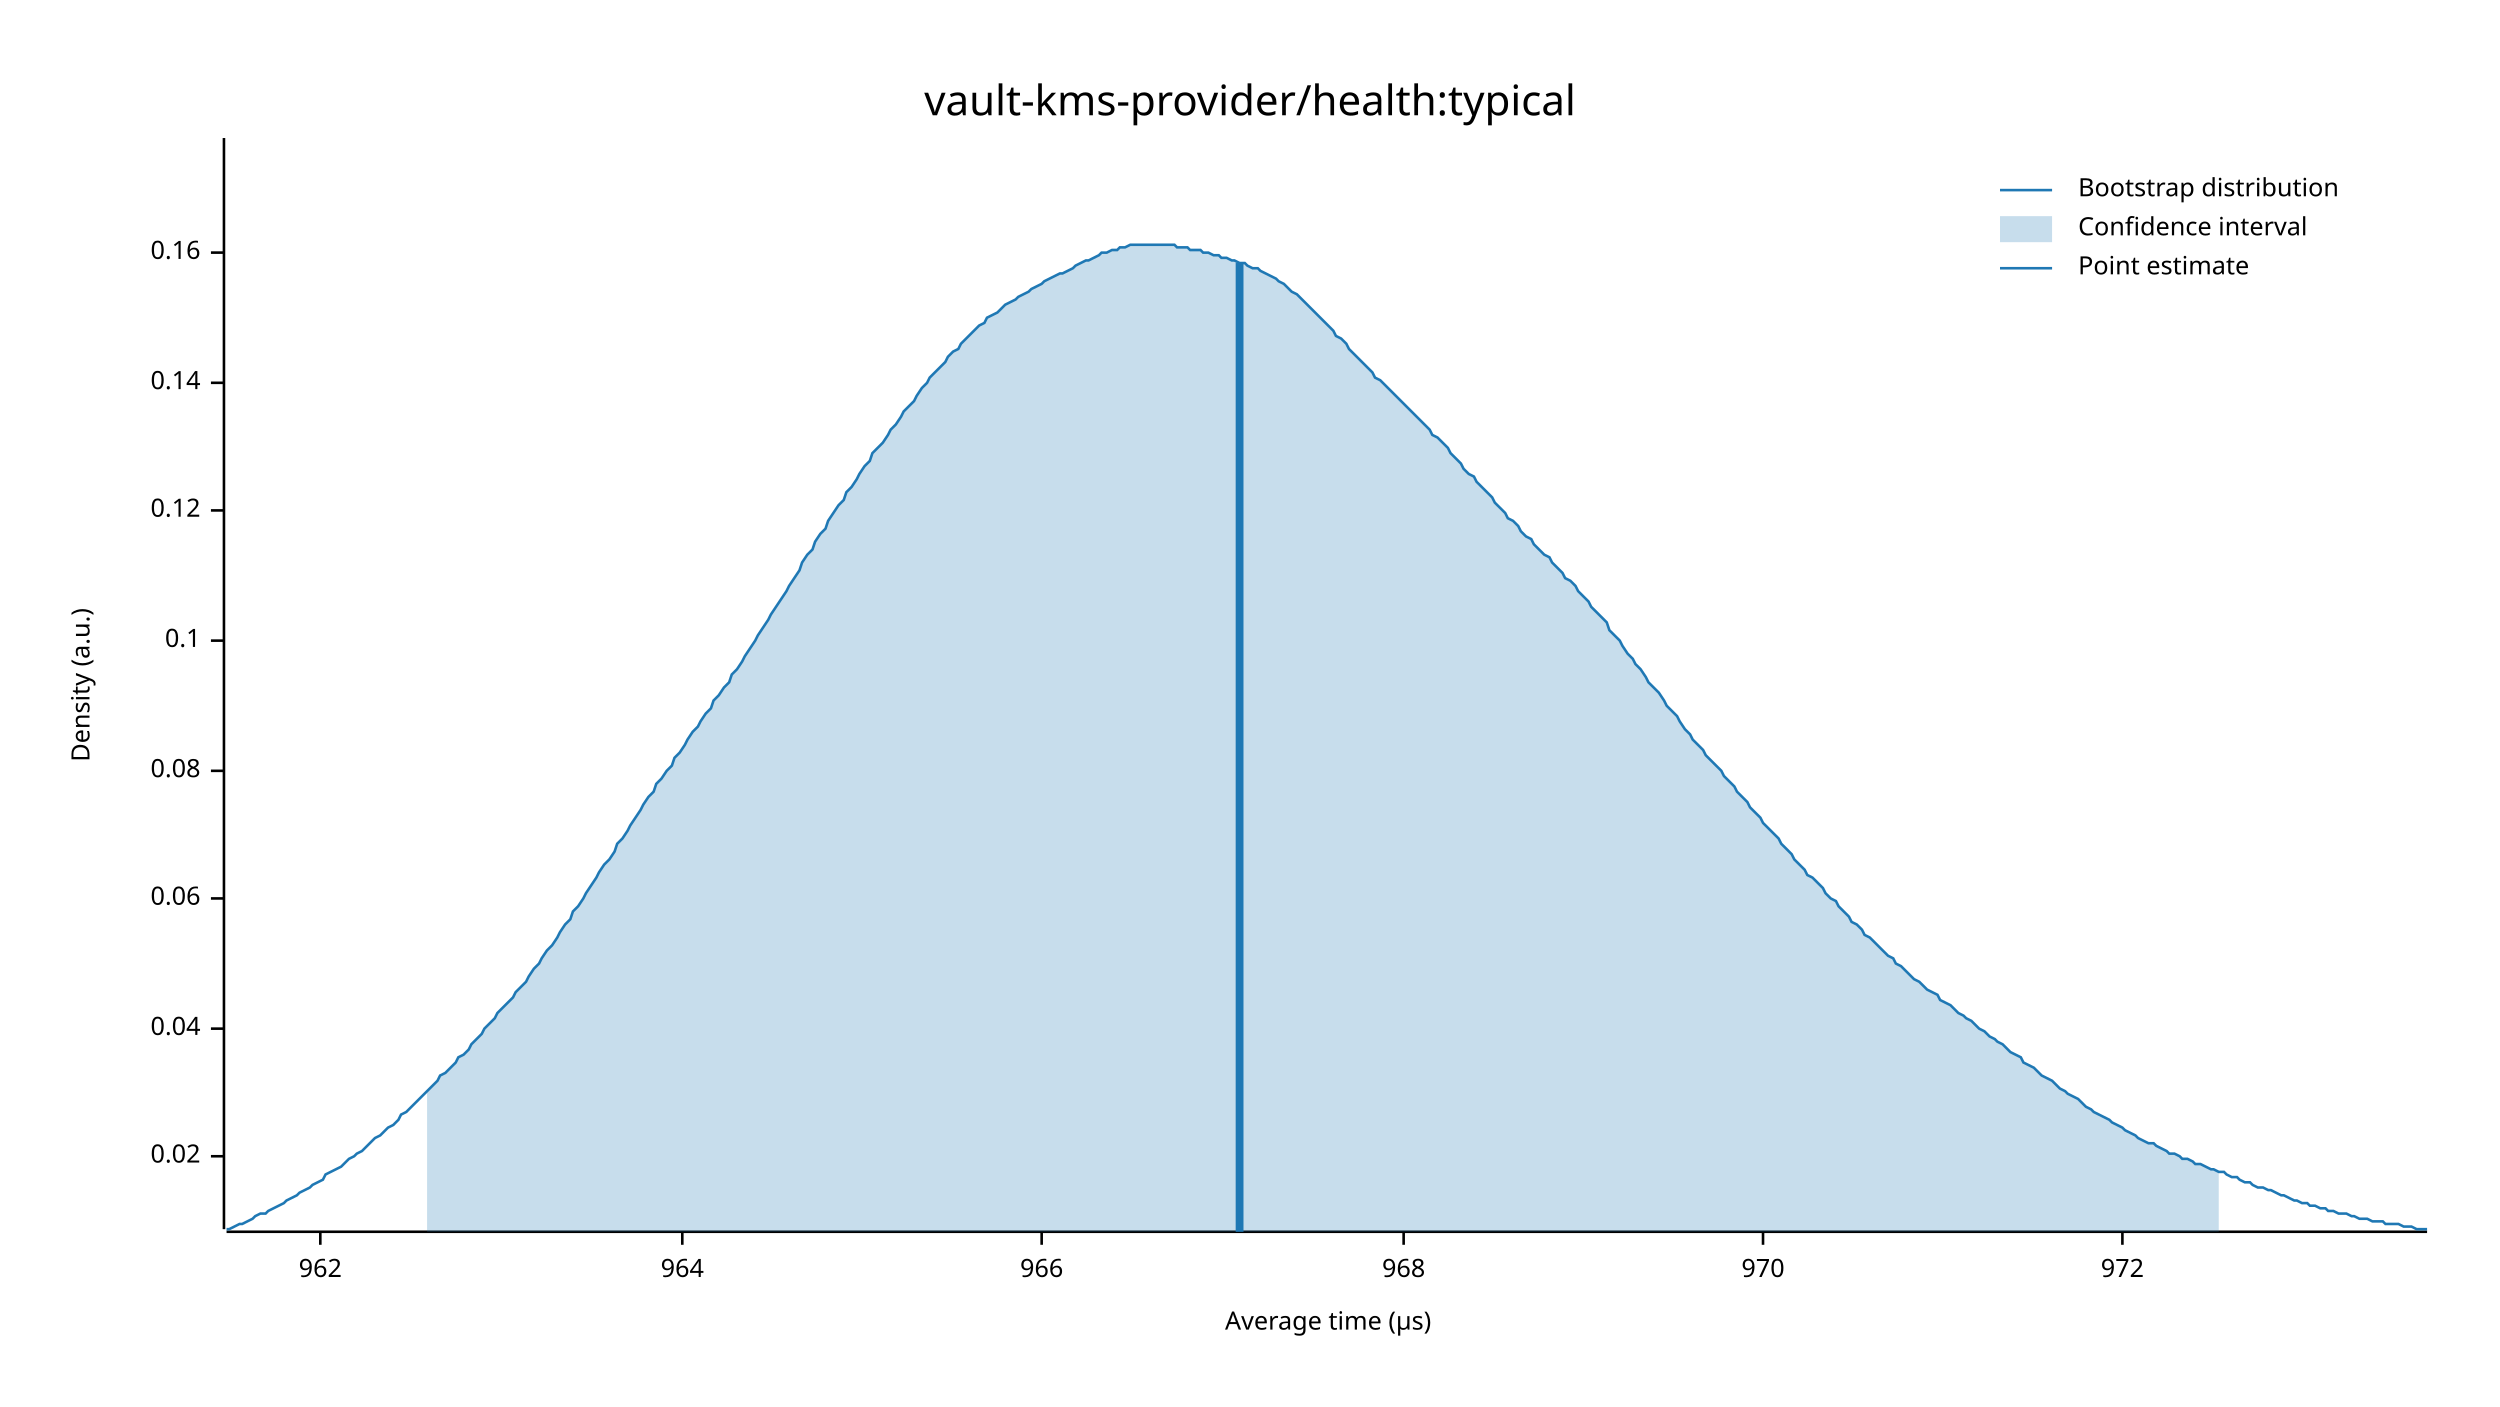
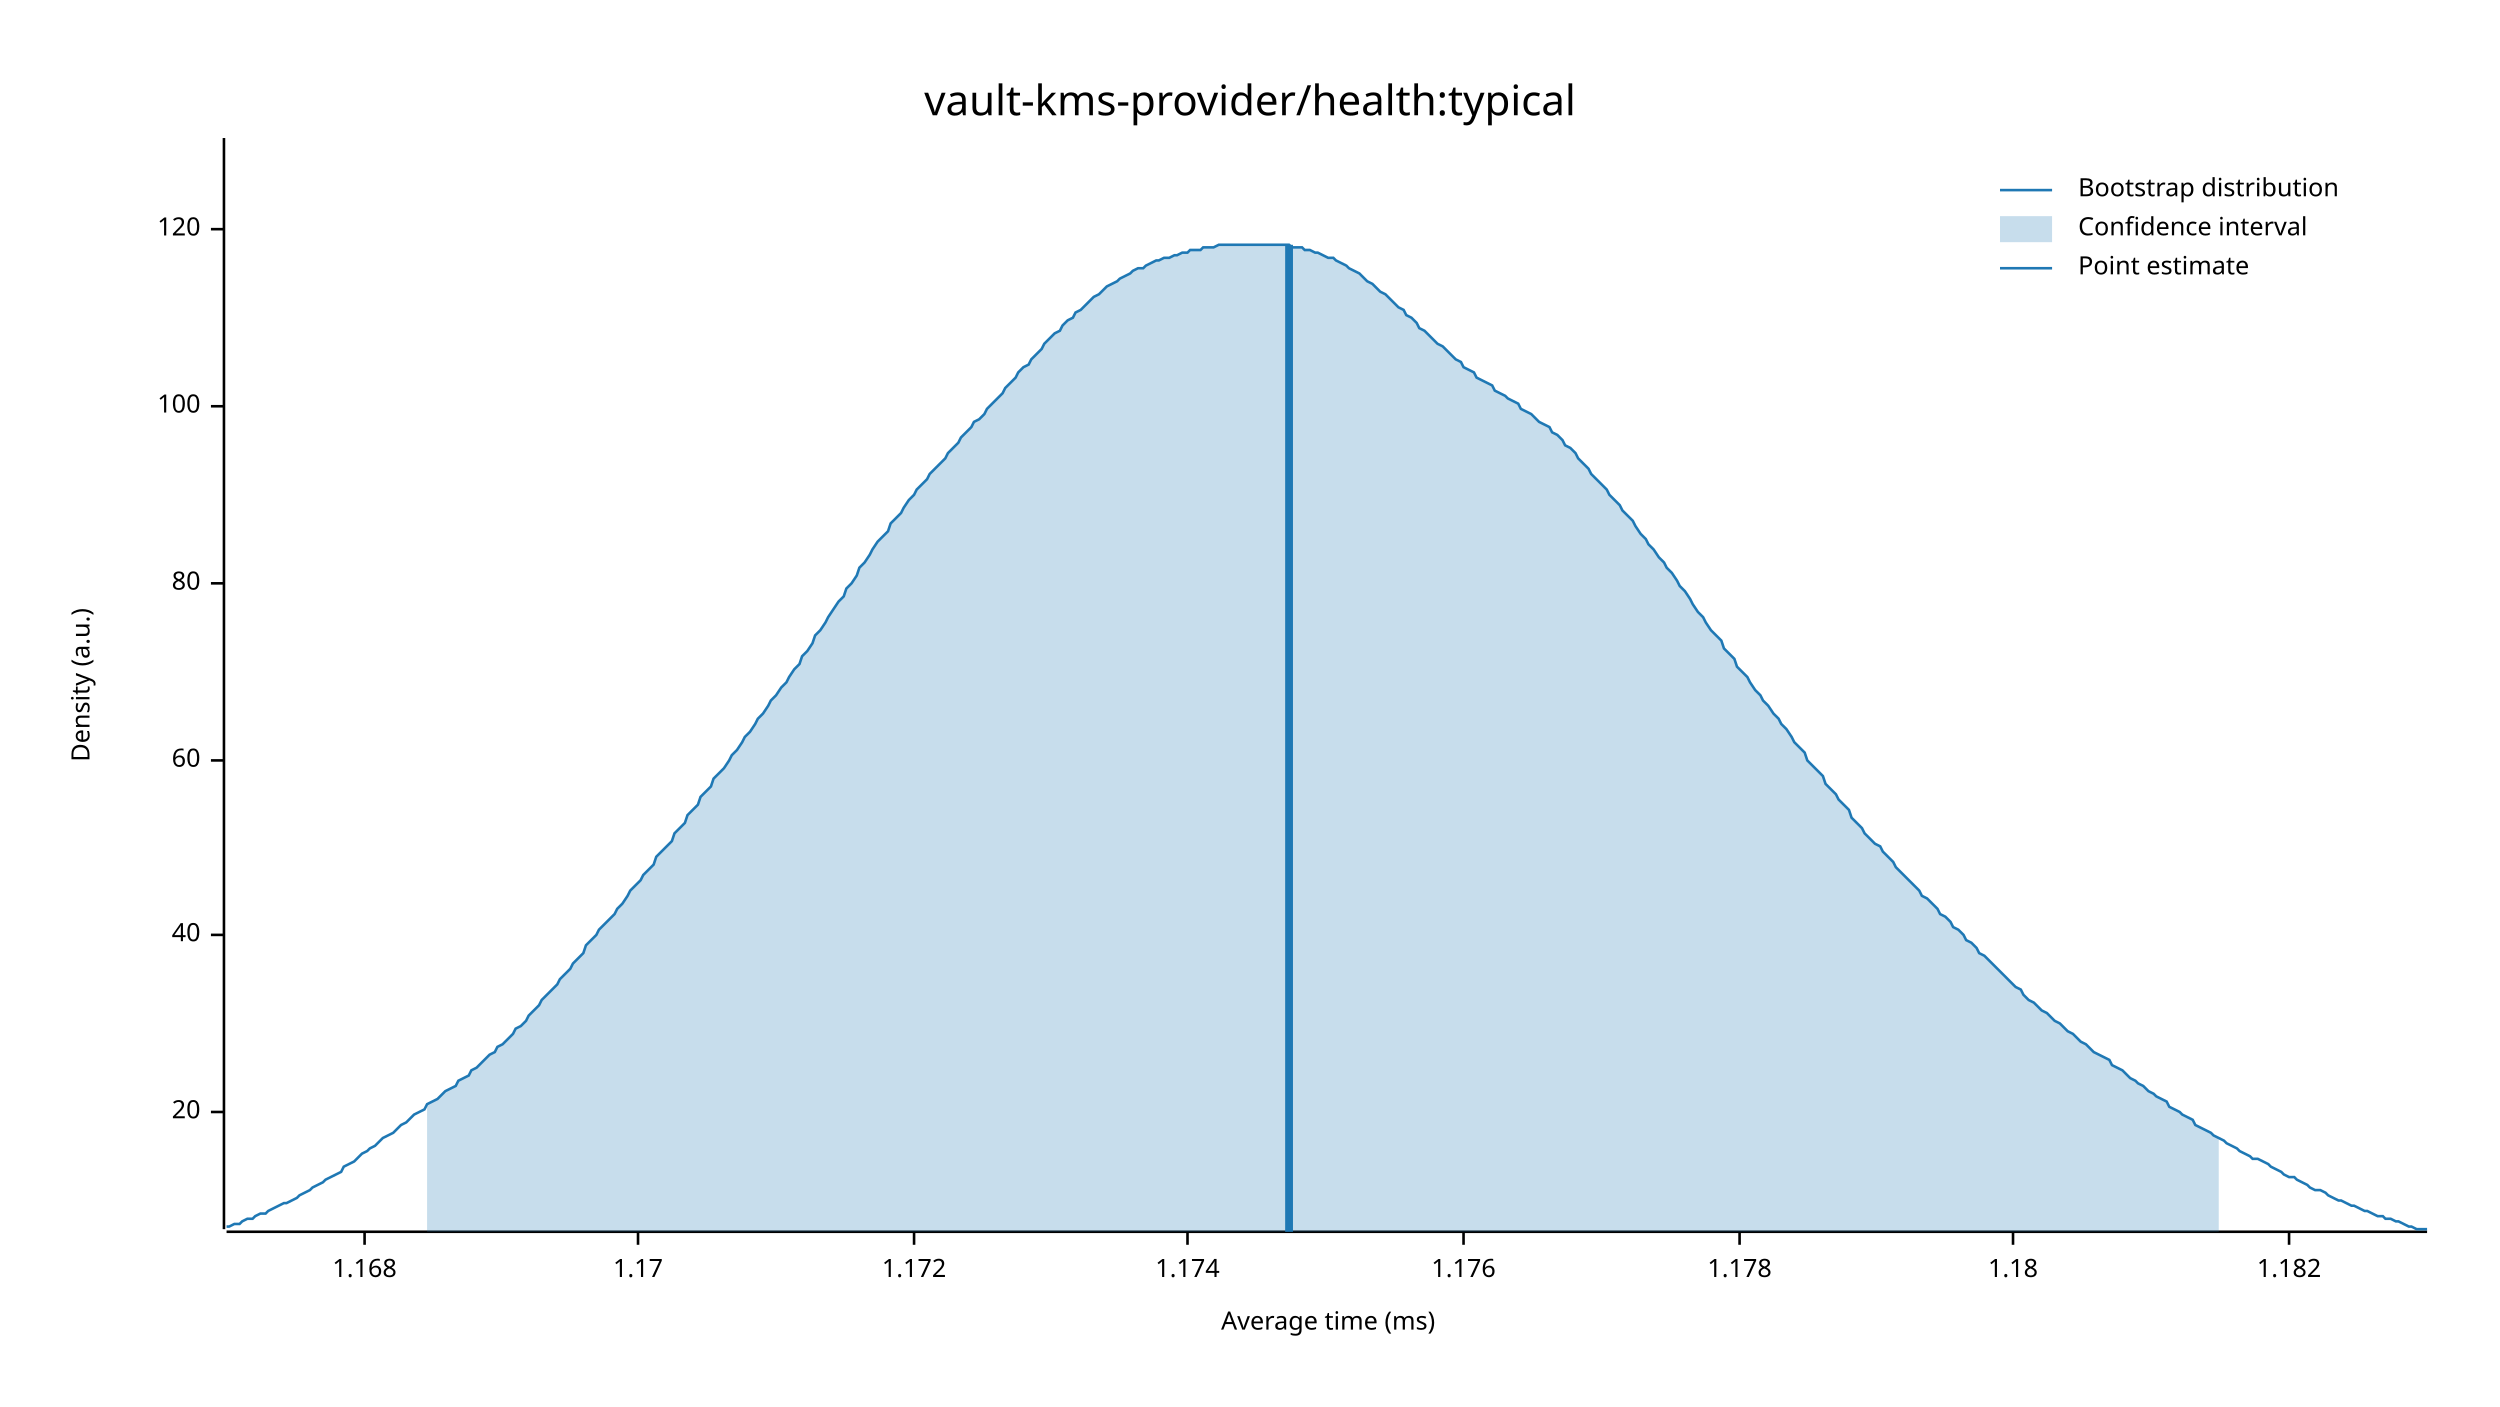
<svg xmlns="http://www.w3.org/2000/svg" width="960" height="540" viewBox="0 0 960 540">
  <text x="480" y="32" dy="0.76em" text-anchor="middle" font-family="sans-serif" font-size="16.129" opacity="1" fill="#000000">
vault-kms-provider/health:typical
</text>
  <text x="27" y="263" dy="0.76em" text-anchor="middle" font-family="sans-serif" font-size="9.677" opacity="1" fill="#000000" transform="rotate(270, 27, 263)">
Density (a.u.)
</text>
  <text x="510" y="513" dy="-0.5ex" text-anchor="middle" font-family="sans-serif" font-size="9.677" opacity="1" fill="#000000">
- Average time (µs)
+ Average time (ms)
</text>
  <polyline fill="none" opacity="1" stroke="#000000" stroke-width="1" points="86,53 86,472 " />
-   <text x="77" y="444" dy="0.5ex" text-anchor="end" font-family="sans-serif" font-size="9.677" opacity="1" fill="#000000">
- 0.02
+   <text x="77" y="427" dy="0.5ex" text-anchor="end" font-family="sans-serif" font-size="9.677" opacity="1" fill="#000000">
+ 20
</text>
-   <polyline fill="none" opacity="1" stroke="#000000" stroke-width="1" points="81,444 86,444 " />
-   <text x="77" y="395" dy="0.5ex" text-anchor="end" font-family="sans-serif" font-size="9.677" opacity="1" fill="#000000">
- 0.04
+   <polyline fill="none" opacity="1" stroke="#000000" stroke-width="1" points="81,427 86,427 " />
+   <text x="77" y="359" dy="0.5ex" text-anchor="end" font-family="sans-serif" font-size="9.677" opacity="1" fill="#000000">
+ 40
</text>
-   <polyline fill="none" opacity="1" stroke="#000000" stroke-width="1" points="81,395 86,395 " />
-   <text x="77" y="345" dy="0.5ex" text-anchor="end" font-family="sans-serif" font-size="9.677" opacity="1" fill="#000000">
- 0.06
+   <polyline fill="none" opacity="1" stroke="#000000" stroke-width="1" points="81,359 86,359 " />
+   <text x="77" y="292" dy="0.5ex" text-anchor="end" font-family="sans-serif" font-size="9.677" opacity="1" fill="#000000">
+ 60
</text>
-   <polyline fill="none" opacity="1" stroke="#000000" stroke-width="1" points="81,345 86,345 " />
-   <text x="77" y="296" dy="0.5ex" text-anchor="end" font-family="sans-serif" font-size="9.677" opacity="1" fill="#000000">
- 0.08
+   <polyline fill="none" opacity="1" stroke="#000000" stroke-width="1" points="81,292 86,292 " />
+   <text x="77" y="224" dy="0.5ex" text-anchor="end" font-family="sans-serif" font-size="9.677" opacity="1" fill="#000000">
+ 80
</text>
-   <polyline fill="none" opacity="1" stroke="#000000" stroke-width="1" points="81,296 86,296 " />
-   <text x="77" y="246" dy="0.5ex" text-anchor="end" font-family="sans-serif" font-size="9.677" opacity="1" fill="#000000">
- 0.1
+   <polyline fill="none" opacity="1" stroke="#000000" stroke-width="1" points="81,224 86,224 " />
+   <text x="77" y="156" dy="0.5ex" text-anchor="end" font-family="sans-serif" font-size="9.677" opacity="1" fill="#000000">
+ 100
</text>
-   <polyline fill="none" opacity="1" stroke="#000000" stroke-width="1" points="81,246 86,246 " />
-   <text x="77" y="196" dy="0.5ex" text-anchor="end" font-family="sans-serif" font-size="9.677" opacity="1" fill="#000000">
- 0.12
+   <polyline fill="none" opacity="1" stroke="#000000" stroke-width="1" points="81,156 86,156 " />
+   <text x="77" y="88" dy="0.5ex" text-anchor="end" font-family="sans-serif" font-size="9.677" opacity="1" fill="#000000">
+ 120
</text>
-   <polyline fill="none" opacity="1" stroke="#000000" stroke-width="1" points="81,196 86,196 " />
-   <text x="77" y="147" dy="0.5ex" text-anchor="end" font-family="sans-serif" font-size="9.677" opacity="1" fill="#000000">
- 0.14
+   <polyline fill="none" opacity="1" stroke="#000000" stroke-width="1" points="81,88 86,88 " />
+   <polyline fill="none" opacity="1" stroke="#000000" stroke-width="1" points="87,473 932,473 " />
+   <text x="140" y="483" dy="0.76em" text-anchor="middle" font-family="sans-serif" font-size="9.677" opacity="1" fill="#000000">
+ 1.168
</text>
-   <polyline fill="none" opacity="1" stroke="#000000" stroke-width="1" points="81,147 86,147 " />
-   <text x="77" y="97" dy="0.5ex" text-anchor="end" font-family="sans-serif" font-size="9.677" opacity="1" fill="#000000">
- 0.16
+   <polyline fill="none" opacity="1" stroke="#000000" stroke-width="1" points="140,473 140,478 " />
+   <text x="245" y="483" dy="0.76em" text-anchor="middle" font-family="sans-serif" font-size="9.677" opacity="1" fill="#000000">
+ 1.17
</text>
-   <polyline fill="none" opacity="1" stroke="#000000" stroke-width="1" points="81,97 86,97 " />
-   <polyline fill="none" opacity="1" stroke="#000000" stroke-width="1" points="87,473 932,473 " />
-   <text x="123" y="483" dy="0.76em" text-anchor="middle" font-family="sans-serif" font-size="9.677" opacity="1" fill="#000000">
- 962
+   <polyline fill="none" opacity="1" stroke="#000000" stroke-width="1" points="245,473 245,478 " />
+   <text x="351" y="483" dy="0.76em" text-anchor="middle" font-family="sans-serif" font-size="9.677" opacity="1" fill="#000000">
+ 1.172
</text>
-   <polyline fill="none" opacity="1" stroke="#000000" stroke-width="1" points="123,473 123,478 " />
-   <text x="262" y="483" dy="0.76em" text-anchor="middle" font-family="sans-serif" font-size="9.677" opacity="1" fill="#000000">
- 964
+   <polyline fill="none" opacity="1" stroke="#000000" stroke-width="1" points="351,473 351,478 " />
+   <text x="456" y="483" dy="0.76em" text-anchor="middle" font-family="sans-serif" font-size="9.677" opacity="1" fill="#000000">
+ 1.174
</text>
-   <polyline fill="none" opacity="1" stroke="#000000" stroke-width="1" points="262,473 262,478 " />
-   <text x="400" y="483" dy="0.76em" text-anchor="middle" font-family="sans-serif" font-size="9.677" opacity="1" fill="#000000">
- 966
+   <polyline fill="none" opacity="1" stroke="#000000" stroke-width="1" points="456,473 456,478 " />
+   <text x="562" y="483" dy="0.76em" text-anchor="middle" font-family="sans-serif" font-size="9.677" opacity="1" fill="#000000">
+ 1.176
</text>
-   <polyline fill="none" opacity="1" stroke="#000000" stroke-width="1" points="400,473 400,478 " />
-   <text x="539" y="483" dy="0.76em" text-anchor="middle" font-family="sans-serif" font-size="9.677" opacity="1" fill="#000000">
- 968
+   <polyline fill="none" opacity="1" stroke="#000000" stroke-width="1" points="562,473 562,478 " />
+   <text x="668" y="483" dy="0.76em" text-anchor="middle" font-family="sans-serif" font-size="9.677" opacity="1" fill="#000000">
+ 1.178
</text>
-   <polyline fill="none" opacity="1" stroke="#000000" stroke-width="1" points="539,473 539,478 " />
-   <text x="677" y="483" dy="0.76em" text-anchor="middle" font-family="sans-serif" font-size="9.677" opacity="1" fill="#000000">
- 970
+   <polyline fill="none" opacity="1" stroke="#000000" stroke-width="1" points="668,473 668,478 " />
+   <text x="773" y="483" dy="0.76em" text-anchor="middle" font-family="sans-serif" font-size="9.677" opacity="1" fill="#000000">
+ 1.18
</text>
-   <polyline fill="none" opacity="1" stroke="#000000" stroke-width="1" points="677,473 677,478 " />
-   <text x="815" y="483" dy="0.76em" text-anchor="middle" font-family="sans-serif" font-size="9.677" opacity="1" fill="#000000">
- 972
+   <polyline fill="none" opacity="1" stroke="#000000" stroke-width="1" points="773,473 773,478 " />
+   <text x="879" y="483" dy="0.76em" text-anchor="middle" font-family="sans-serif" font-size="9.677" opacity="1" fill="#000000">
+ 1.182
</text>
-   <polyline fill="none" opacity="1" stroke="#000000" stroke-width="1" points="815,473 815,478 " />
-   <polyline fill="none" opacity="1" stroke="#1F78B4" stroke-width="1" points="87,472 88,472 90,471 92,470 93,470 95,469 97,468 98,467 100,466 102,466 103,465 105,464 107,463 109,462 110,461 112,460 114,459 115,458 117,457 119,456 120,455 122,454 124,453 125,451 127,450 129,449 131,448 132,447 134,445 136,444 137,443 139,442 141,440 142,439 144,437 146,436 147,435 149,433 151,432 153,430 154,428 156,427 158,425 159,424 161,422 163,420 164,419 166,417 168,415 169,413 171,412 173,410 175,408 176,406 178,405 180,403 181,401 183,399 185,397 186,395 188,393 190,391 191,389 193,387 195,385 197,383 198,381 200,379 202,377 203,375 205,372 207,370 208,368 210,365 212,363 214,360 215,358 217,355 219,353 220,350 222,348 224,345 225,343 227,340 229,337 230,335 232,332 234,330 236,327 237,324 239,322 241,319 242,317 244,314 246,311 247,309 249,306 251,304 252,301 254,299 256,296 258,294 259,291 261,289 263,286 264,284 266,281 268,279 269,277 271,274 273,272 274,269 276,267 278,264 280,262 281,259 283,257 285,254 286,252 288,249 290,246 291,244 293,241 295,238 296,236 298,233 300,230 302,227 303,225 305,222 307,219 308,216 310,213 312,211 313,208 315,205 317,203 318,200 320,197 322,194 324,192 325,189 327,187 329,184 330,182 332,179 334,177 335,174 337,172 339,170 341,167 342,165 344,163 346,160 347,158 349,156 351,154 352,152 354,149 356,147 357,145 359,143 361,141 363,139 364,137 366,135 368,134 369,132 371,130 373,128 374,127 376,125 378,124 379,122 381,121 383,120 385,118 386,117 388,116 390,115 391,114 393,113 395,112 396,111 398,110 400,109 401,108 403,107 405,106 407,105 408,105 410,104 412,103 413,102 415,101 417,100 418,100 420,99 422,98 423,97 425,97 427,96 429,96 430,95 432,95 434,94 435,94 437,94 439,94 440,94 442,94 444,94 445,94 447,94 449,94 451,94 452,95 454,95 456,95 457,96 459,96 461,96 462,97 464,97 466,98 468,98 469,99 471,99 473,100 474,100 476,101 478,101 479,102 481,103 483,103 484,104 486,105 488,106 490,107 491,108 493,109 495,111 496,112 498,113 500,115 501,116 503,118 505,120 506,121 508,123 510,125 512,127 513,129 515,130 517,132 518,134 520,136 522,138 523,139 525,141 527,143 528,145 530,146 532,148 534,150 535,151 537,153 539,155 540,156 542,158 544,160 545,161 547,163 549,165 550,167 552,168 554,170 556,172 557,174 559,176 561,178 562,180 564,182 566,183 567,185 569,187 571,189 573,191 574,193 576,195 578,197 579,199 581,200 583,202 584,204 586,206 588,207 589,209 591,211 593,213 595,214 596,216 598,218 600,220 601,222 603,223 605,225 606,227 608,229 610,231 611,233 613,235 615,237 617,239 618,242 620,244 622,246 623,248 625,251 627,253 628,255 630,257 632,260 633,262 635,264 637,266 639,269 640,271 642,273 644,275 645,277 647,280 649,282 650,284 652,286 654,288 655,290 657,292 659,294 661,296 662,298 664,300 666,302 667,304 669,306 671,308 672,310 674,312 676,314 677,316 679,318 681,320 683,322 684,324 686,326 688,328 689,330 691,332 693,334 694,336 696,337 698,339 700,341 701,343 703,345 705,346 706,348 708,350 710,352 711,354 713,355 715,357 716,359 718,360 720,362 722,364 723,365 725,367 727,368 728,370 730,371 732,373 733,374 735,376 737,377 738,378 740,380 742,381 744,382 745,384 747,385 749,386 750,387 752,389 754,390 755,391 757,392 759,394 760,395 762,396 764,398 766,399 767,400 769,401 771,403 772,404 774,405 776,406 777,408 779,409 781,410 782,411 784,413 786,414 788,415 789,416 791,418 793,419 794,420 796,421 798,422 799,423 801,425 803,426 804,427 806,428 808,429 810,430 811,431 813,432 815,433 816,434 818,435 820,436 821,437 823,438 825,439 827,439 828,440 830,441 832,442 833,443 835,443 837,444 838,445 840,445 842,446 843,447 845,447 847,448 849,449 850,449 852,450 854,450 855,451 857,452 859,452 860,453 862,454 864,454 865,455 867,456 869,456 871,457 872,457 874,458 876,459 877,459 879,460 881,461 882,461 884,462 886,462 887,463 889,463 891,464 893,464 894,465 896,465 898,466 899,466 901,466 903,467 904,467 906,468 908,468 909,468 911,469 913,469 915,469 916,470 918,470 920,470 921,470 923,471 925,471 926,471 928,472 930,472 932,472 " />
-   <polygon opacity="0.25" fill="#1F78B4" points="164,419 166,417 168,415 169,413 171,412 173,410 175,408 176,406 178,405 180,403 181,401 183,399 185,397 186,395 188,393 190,391 191,389 193,387 195,385 197,383 198,381 200,379 202,377 203,375 205,372 207,370 208,368 210,365 212,363 214,360 215,358 217,355 219,353 220,350 222,348 224,345 225,343 227,340 229,337 230,335 232,332 234,330 236,327 237,324 239,322 241,319 242,317 244,314 246,311 247,309 249,306 251,304 252,301 254,299 256,296 258,294 259,291 261,289 263,286 264,284 266,281 268,279 269,277 271,274 273,272 274,269 276,267 278,264 280,262 281,259 283,257 285,254 286,252 288,249 290,246 291,244 293,241 295,238 296,236 298,233 300,230 302,227 303,225 305,222 307,219 308,216 310,213 312,211 313,208 315,205 317,203 318,200 320,197 322,194 324,192 325,189 327,187 329,184 330,182 332,179 334,177 335,174 337,172 339,170 341,167 342,165 344,163 346,160 347,158 349,156 351,154 352,152 354,149 356,147 357,145 359,143 361,141 363,139 364,137 366,135 368,134 369,132 371,130 373,128 374,127 376,125 378,124 379,122 381,121 383,120 385,118 386,117 388,116 390,115 391,114 393,113 395,112 396,111 398,110 400,109 401,108 403,107 405,106 407,105 408,105 410,104 412,103 413,102 415,101 417,100 418,100 420,99 422,98 423,97 425,97 427,96 429,96 430,95 432,95 434,94 435,94 437,94 439,94 440,94 442,94 444,94 445,94 447,94 449,94 451,94 452,95 454,95 456,95 457,96 459,96 461,96 462,97 464,97 466,98 468,98 469,99 471,99 473,100 474,100 476,101 478,101 479,102 481,103 483,103 484,104 486,105 488,106 490,107 491,108 493,109 495,111 496,112 498,113 500,115 501,116 503,118 505,120 506,121 508,123 510,125 512,127 513,129 515,130 517,132 518,134 520,136 522,138 523,139 525,141 527,143 528,145 530,146 532,148 534,150 535,151 537,153 539,155 540,156 542,158 544,160 545,161 547,163 549,165 550,167 552,168 554,170 556,172 557,174 559,176 561,178 562,180 564,182 566,183 567,185 569,187 571,189 573,191 574,193 576,195 578,197 579,199 581,200 583,202 584,204 586,206 588,207 589,209 591,211 593,213 595,214 596,216 598,218 600,220 601,222 603,223 605,225 606,227 608,229 610,231 611,233 613,235 615,237 617,239 618,242 620,244 622,246 623,248 625,251 627,253 628,255 630,257 632,260 633,262 635,264 637,266 639,269 640,271 642,273 644,275 645,277 647,280 649,282 650,284 652,286 654,288 655,290 657,292 659,294 661,296 662,298 664,300 666,302 667,304 669,306 671,308 672,310 674,312 676,314 677,316 679,318 681,320 683,322 684,324 686,326 688,328 689,330 691,332 693,334 694,336 696,337 698,339 700,341 701,343 703,345 705,346 706,348 708,350 710,352 711,354 713,355 715,357 716,359 718,360 720,362 722,364 723,365 725,367 727,368 728,370 730,371 732,373 733,374 735,376 737,377 738,378 740,380 742,381 744,382 745,384 747,385 749,386 750,387 752,389 754,390 755,391 757,392 759,394 760,395 762,396 764,398 766,399 767,400 769,401 771,403 772,404 774,405 776,406 777,408 779,409 781,410 782,411 784,413 786,414 788,415 789,416 791,418 793,419 794,420 796,421 798,422 799,423 801,425 803,426 804,427 806,428 808,429 810,430 811,431 813,432 815,433 816,434 818,435 820,436 821,437 823,438 825,439 827,439 828,440 830,441 832,442 833,443 835,443 837,444 838,445 840,445 842,446 843,447 845,447 847,448 849,449 850,449 852,450 852,473 164,473 " />
-   <polyline fill="none" opacity="1" stroke="#1F78B4" stroke-width="3" points="476,473 476,101 " />
+   <polyline fill="none" opacity="1" stroke="#000000" stroke-width="1" points="879,473 879,478 " />
+   <polyline fill="none" opacity="1" stroke="#1F78B4" stroke-width="1" points="87,471 88,471 90,470 92,470 93,469 95,468 97,468 98,467 100,466 102,466 103,465 105,464 107,463 109,462 110,462 112,461 114,460 115,459 117,458 119,457 120,456 122,455 124,454 125,453 127,452 129,451 131,450 132,448 134,447 136,446 137,445 139,443 141,442 142,441 144,440 146,438 147,437 149,436 151,435 153,433 154,432 156,431 158,429 159,428 161,427 163,426 164,424 166,423 168,422 169,421 171,419 173,418 175,417 176,415 178,414 180,413 181,411 183,410 185,408 186,407 188,405 190,404 191,402 193,401 195,399 197,397 198,395 200,394 202,392 203,390 205,388 207,386 208,384 210,382 212,380 214,378 215,376 217,374 219,372 220,370 222,368 224,366 225,363 227,361 229,359 230,357 232,355 234,353 236,351 237,349 239,347 241,344 242,342 244,340 246,338 247,336 249,334 251,332 252,329 254,327 256,325 258,323 259,320 261,318 263,316 264,313 266,311 268,309 269,306 271,304 273,302 274,299 276,297 278,295 280,292 281,290 283,288 285,285 286,283 288,281 290,278 291,276 293,274 295,271 296,269 298,267 300,264 302,262 303,260 305,257 307,255 308,252 310,250 312,247 313,244 315,242 317,239 318,237 320,234 322,231 324,229 325,226 327,224 329,221 330,218 332,216 334,213 335,211 337,208 339,206 341,204 342,201 344,199 346,197 347,195 349,192 351,190 352,188 354,186 356,184 357,182 359,180 361,178 363,176 364,174 366,172 368,170 369,168 371,166 373,164 374,162 376,161 378,159 379,157 381,155 383,153 385,151 386,149 388,147 390,145 391,143 393,141 395,140 396,138 398,136 400,134 401,132 403,130 405,128 407,127 408,125 410,123 412,122 413,120 415,119 417,117 418,116 420,114 422,113 423,112 425,110 427,109 429,108 430,107 432,106 434,105 435,104 437,103 439,103 440,102 442,101 444,100 445,100 447,99 449,99 451,98 452,98 454,97 456,97 457,96 459,96 461,96 462,95 464,95 466,95 468,94 469,94 471,94 473,94 474,94 476,94 478,94 479,94 481,94 483,94 484,94 486,94 488,94 490,94 491,94 493,94 495,94 496,95 498,95 500,95 501,96 503,96 505,97 506,97 508,98 510,99 512,99 513,100 515,101 517,102 518,103 520,104 522,105 523,106 525,108 527,109 528,110 530,112 532,113 534,115 535,116 537,118 539,119 540,121 542,122 544,124 545,126 547,127 549,129 550,130 552,132 554,133 556,135 557,136 559,138 561,139 562,141 564,142 566,143 567,145 569,146 571,147 573,148 574,150 576,151 578,152 579,153 581,154 583,155 584,157 586,158 588,159 589,160 591,162 593,163 595,164 596,166 598,167 600,169 601,171 603,172 605,174 606,176 608,178 610,180 611,182 613,184 615,186 617,188 618,190 620,192 622,194 623,196 625,198 627,200 628,202 630,205 632,207 633,209 635,211 637,214 639,216 640,218 642,220 644,223 645,225 647,227 649,230 650,232 652,235 654,237 655,239 657,242 659,244 661,246 662,249 664,251 666,253 667,256 669,258 671,260 672,262 674,265 676,267 677,269 679,271 681,274 683,276 684,278 686,280 688,283 689,285 691,287 693,289 694,292 696,294 698,296 700,298 701,301 703,303 705,305 706,307 708,309 710,311 711,314 713,316 715,318 716,320 718,322 720,324 722,325 723,327 725,329 727,331 728,333 730,335 732,337 733,338 735,340 737,342 738,344 740,345 742,347 744,349 745,351 747,352 749,354 750,356 752,357 754,359 755,361 757,362 759,364 760,366 762,367 764,369 766,371 767,372 769,374 771,376 772,377 774,379 776,380 777,382 779,384 781,385 782,386 784,388 786,389 788,391 789,392 791,393 793,395 794,396 796,397 798,399 799,400 801,401 803,403 804,404 806,405 808,406 810,407 811,409 813,410 815,411 816,412 818,414 820,415 821,416 823,417 825,419 827,420 828,421 830,422 832,423 833,425 835,426 837,427 838,428 840,429 842,430 843,432 845,433 847,434 849,435 850,436 852,437 854,438 855,439 857,440 859,441 860,442 862,443 864,444 865,445 867,445 869,446 871,447 872,448 874,449 876,450 877,451 879,452 881,452 882,453 884,454 886,455 887,456 889,457 891,457 893,458 894,459 896,460 898,461 899,461 901,462 903,463 904,463 906,464 908,465 909,465 911,466 913,467 915,467 916,468 918,468 920,469 921,469 923,470 925,471 926,471 928,472 930,472 932,472 " />
+   <polygon opacity="0.25" fill="#1F78B4" points="164,424 166,423 168,422 169,421 171,419 173,418 175,417 176,415 178,414 180,413 181,411 183,410 185,408 186,407 188,405 190,404 191,402 193,401 195,399 197,397 198,395 200,394 202,392 203,390 205,388 207,386 208,384 210,382 212,380 214,378 215,376 217,374 219,372 220,370 222,368 224,366 225,363 227,361 229,359 230,357 232,355 234,353 236,351 237,349 239,347 241,344 242,342 244,340 246,338 247,336 249,334 251,332 252,329 254,327 256,325 258,323 259,320 261,318 263,316 264,313 266,311 268,309 269,306 271,304 273,302 274,299 276,297 278,295 280,292 281,290 283,288 285,285 286,283 288,281 290,278 291,276 293,274 295,271 296,269 298,267 300,264 302,262 303,260 305,257 307,255 308,252 310,250 312,247 313,244 315,242 317,239 318,237 320,234 322,231 324,229 325,226 327,224 329,221 330,218 332,216 334,213 335,211 337,208 339,206 341,204 342,201 344,199 346,197 347,195 349,192 351,190 352,188 354,186 356,184 357,182 359,180 361,178 363,176 364,174 366,172 368,170 369,168 371,166 373,164 374,162 376,161 378,159 379,157 381,155 383,153 385,151 386,149 388,147 390,145 391,143 393,141 395,140 396,138 398,136 400,134 401,132 403,130 405,128 407,127 408,125 410,123 412,122 413,120 415,119 417,117 418,116 420,114 422,113 423,112 425,110 427,109 429,108 430,107 432,106 434,105 435,104 437,103 439,103 440,102 442,101 444,100 445,100 447,99 449,99 451,98 452,98 454,97 456,97 457,96 459,96 461,96 462,95 464,95 466,95 468,94 469,94 471,94 473,94 474,94 476,94 478,94 479,94 481,94 483,94 484,94 486,94 488,94 490,94 491,94 493,94 495,94 496,95 498,95 500,95 501,96 503,96 505,97 506,97 508,98 510,99 512,99 513,100 515,101 517,102 518,103 520,104 522,105 523,106 525,108 527,109 528,110 530,112 532,113 534,115 535,116 537,118 539,119 540,121 542,122 544,124 545,126 547,127 549,129 550,130 552,132 554,133 556,135 557,136 559,138 561,139 562,141 564,142 566,143 567,145 569,146 571,147 573,148 574,150 576,151 578,152 579,153 581,154 583,155 584,157 586,158 588,159 589,160 591,162 593,163 595,164 596,166 598,167 600,169 601,171 603,172 605,174 606,176 608,178 610,180 611,182 613,184 615,186 617,188 618,190 620,192 622,194 623,196 625,198 627,200 628,202 630,205 632,207 633,209 635,211 637,214 639,216 640,218 642,220 644,223 645,225 647,227 649,230 650,232 652,235 654,237 655,239 657,242 659,244 661,246 662,249 664,251 666,253 667,256 669,258 671,260 672,262 674,265 676,267 677,269 679,271 681,274 683,276 684,278 686,280 688,283 689,285 691,287 693,289 694,292 696,294 698,296 700,298 701,301 703,303 705,305 706,307 708,309 710,311 711,314 713,316 715,318 716,320 718,322 720,324 722,325 723,327 725,329 727,331 728,333 730,335 732,337 733,338 735,340 737,342 738,344 740,345 742,347 744,349 745,351 747,352 749,354 750,356 752,357 754,359 755,361 757,362 759,364 760,366 762,367 764,369 766,371 767,372 769,374 771,376 772,377 774,379 776,380 777,382 779,384 781,385 782,386 784,388 786,389 788,391 789,392 791,393 793,395 794,396 796,397 798,399 799,400 801,401 803,403 804,404 806,405 808,406 810,407 811,409 813,410 815,411 816,412 818,414 820,415 821,416 823,417 825,419 827,420 828,421 830,422 832,423 833,425 835,426 837,427 838,428 840,429 842,430 843,432 845,433 847,434 849,435 850,436 852,437 852,473 164,473 " />
+   <polyline fill="none" opacity="1" stroke="#1F78B4" stroke-width="3" points="495,473 495,94 " />
  <text x="798" y="68" dy="0.76em" text-anchor="start" font-family="sans-serif" font-size="9.677" opacity="1" fill="#000000">
Bootstrap distribution
</text>
  <text x="798" y="83" dy="0.76em" text-anchor="start" font-family="sans-serif" font-size="9.677" opacity="1" fill="#000000">
Confidence interval
</text>
  <text x="798" y="98" dy="0.76em" text-anchor="start" font-family="sans-serif" font-size="9.677" opacity="1" fill="#000000">
Point estimate
</text>
  <polyline fill="none" opacity="1" stroke="#1F78B4" stroke-width="1" points="768,73 788,73 " />
  <rect x="768" y="83" width="20" height="10" opacity="0.25" fill="#1F78B4" stroke="none" />
  <polyline fill="none" opacity="1" stroke="#1F78B4" stroke-width="1" points="768,103 788,103 " />
</svg>
